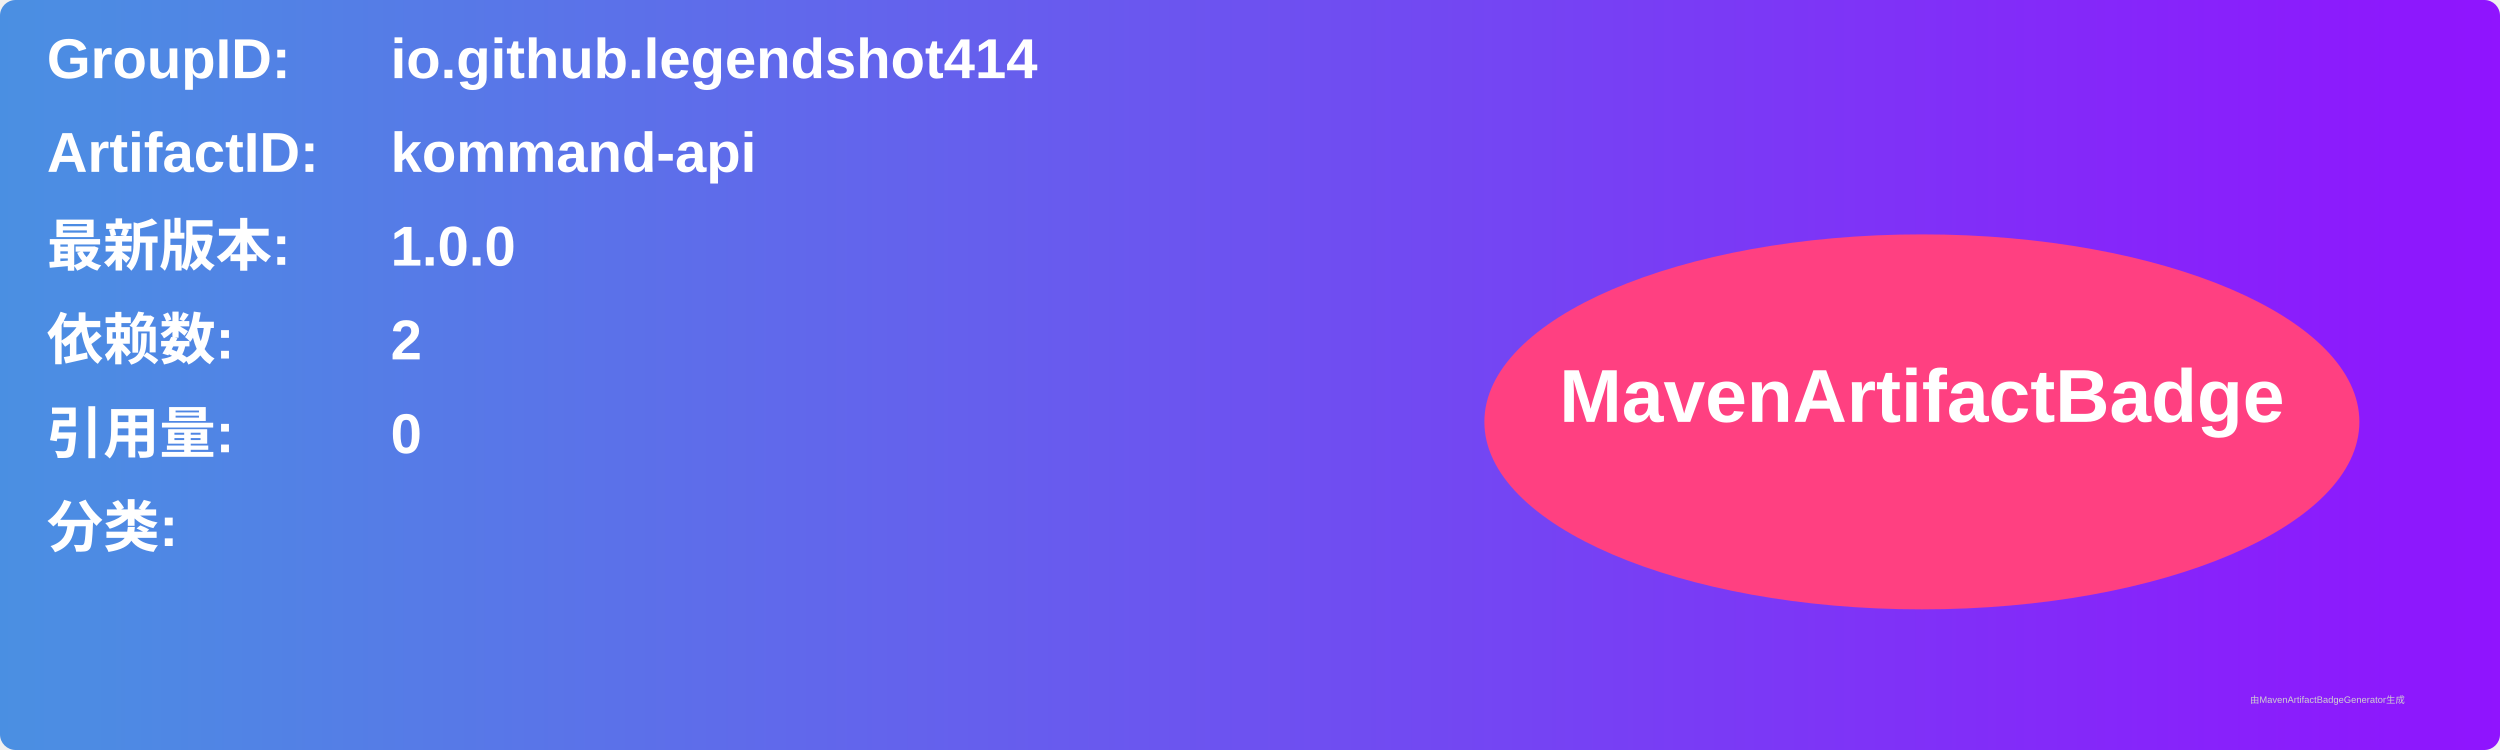
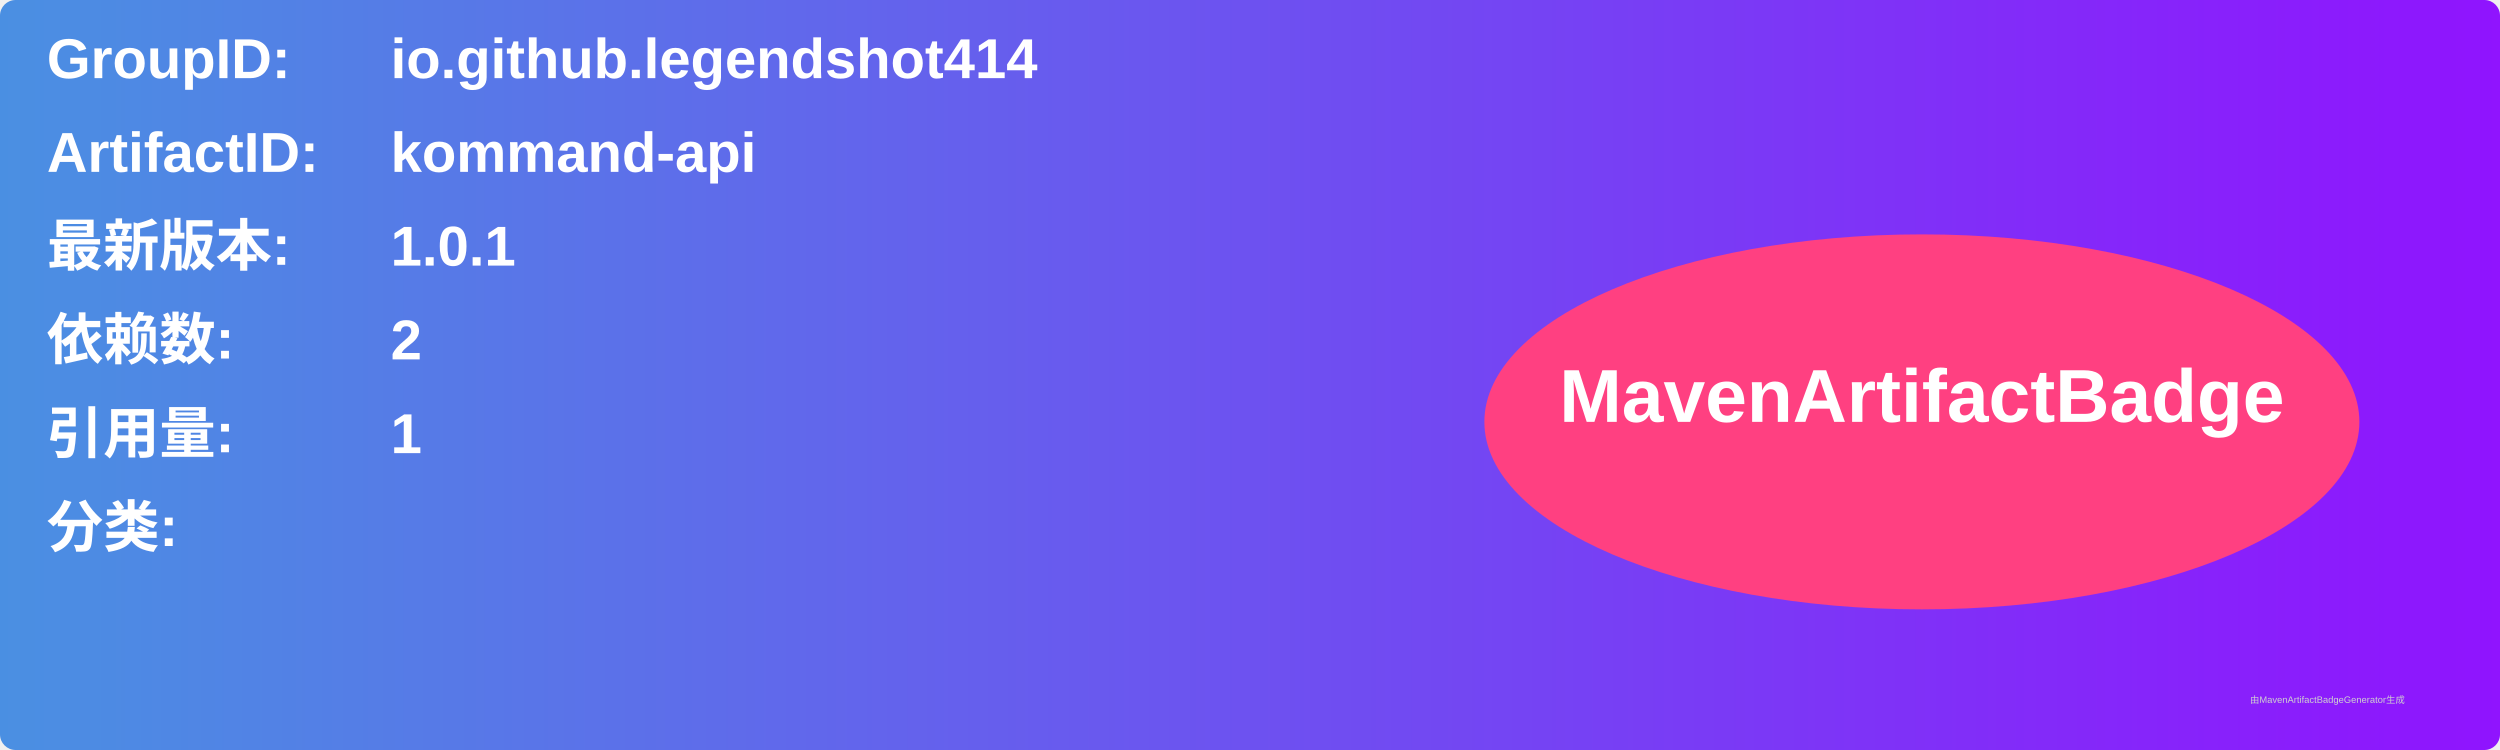
<svg xmlns="http://www.w3.org/2000/svg" width="800" height="240" viewBox="0 0 800 240">
  <linearGradient id="grad" x1="0%" y1="0%" x2="100%" y2="0%">
    <stop offset="0%" stop-color="#4a90e2" />
    <stop offset="100%" stop-color="#9013fe" />
  </linearGradient>
  <rect width="100%" height="100%" rx="5" ry="5" fill="url(#grad)" />
  <g transform="translate(15, 15)">
    <text x="0" y="10" font-family="Arial" font-size="18" fill="white" font-weight="bold" width="260">GroupID:</text>
    <text x="110" y="10" font-family="Arial" font-size="18" fill="white" font-weight="bold" width="460">io.github.legendshot414</text>
    <text x="0" y="40" font-family="Arial" font-size="18" fill="white" font-weight="bold" width="260">ArtifactID:</text>
    <text x="110" y="40" font-family="Arial" font-size="18" fill="white" font-weight="bold" width="460">kommand-api</text>
    <text x="0" y="70" font-family="Arial" font-size="18" fill="white" font-weight="bold">最新版本:</text>
    <text x="110" y="70" font-family="Arial" font-size="18" fill="white" font-weight="bold">
-       <tspan font-weight="bold">1.0.0</tspan>
+       <tspan font-weight="bold">1.0.1</tspan>
    </text>
    <text x="0" y="100" font-family="Arial" font-size="18" fill="white" font-weight="bold">依赖数: </text>
    <text x="110" y="100" font-family="Arial" font-size="18" fill="white">
      <tspan font-weight="bold">2</tspan>
    </text>
    <text x="0" y="130" font-family="Arial" font-size="18" fill="white" font-weight="bold">引用量: </text>
    <text x="110" y="130" font-family="Arial" font-size="18" fill="white">
-       <tspan font-weight="bold">0</tspan>
+       <tspan font-weight="bold">1</tspan>
    </text>
    <text x="0" y="160" font-family="Arial" font-size="18" fill="white" font-weight="bold">分类:</text>
    <text x="10" y="190" font-family="Arial" font-size="10" fill="white">
      <tspan font-weight="bold" />
    </text>
    <ellipse cx="600" cy="120" rx="140" ry="60" fill="#ff4081" />
    <text x="600" y="120" text-anchor="middle" font-family="Arial" font-size="24" fill="white" font-weight="bold">MavenArtifactBadge</text>
  </g>
  <text x="720" y="225" font-family="Arial" font-size="3" fill="#d0d0d0">由MavenArtifactBadgeGenerator生成</text>
</svg>
